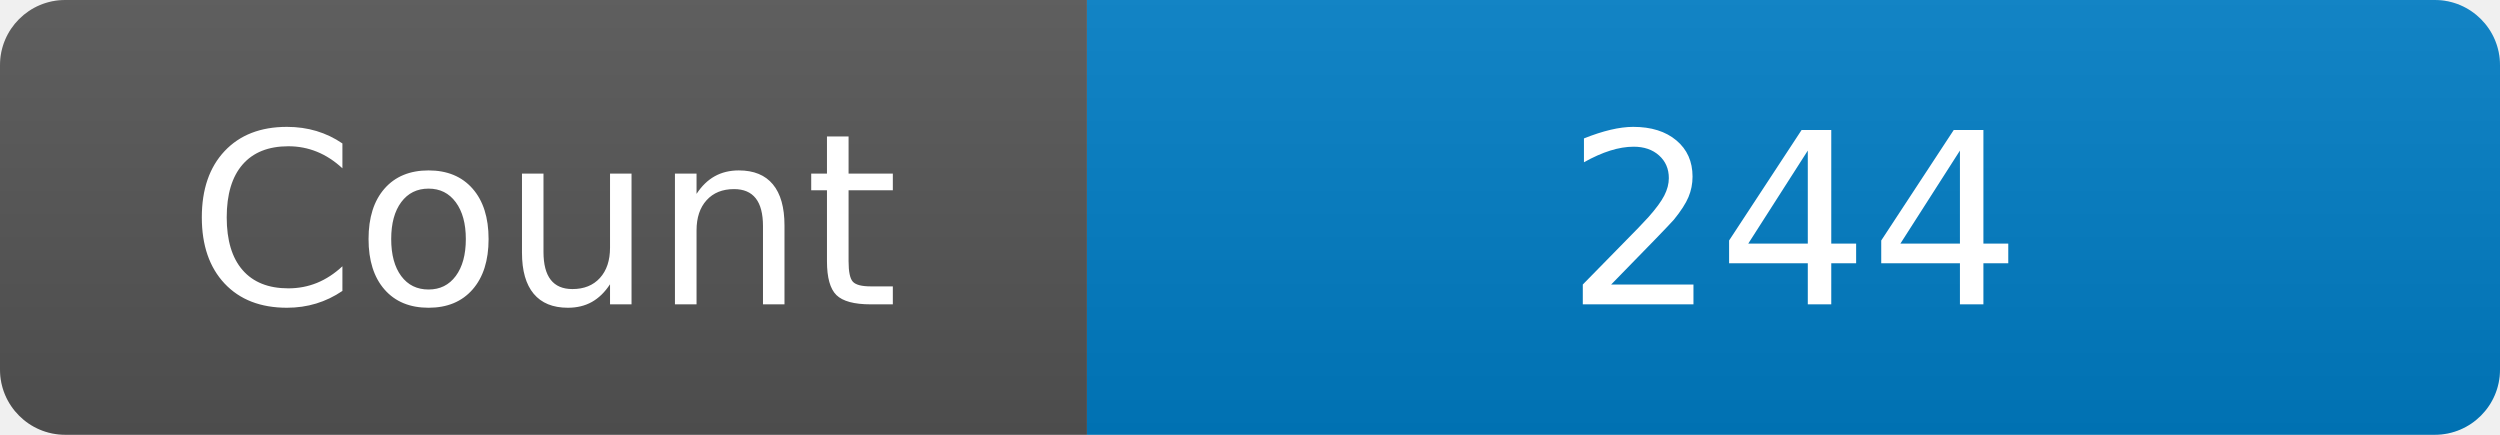
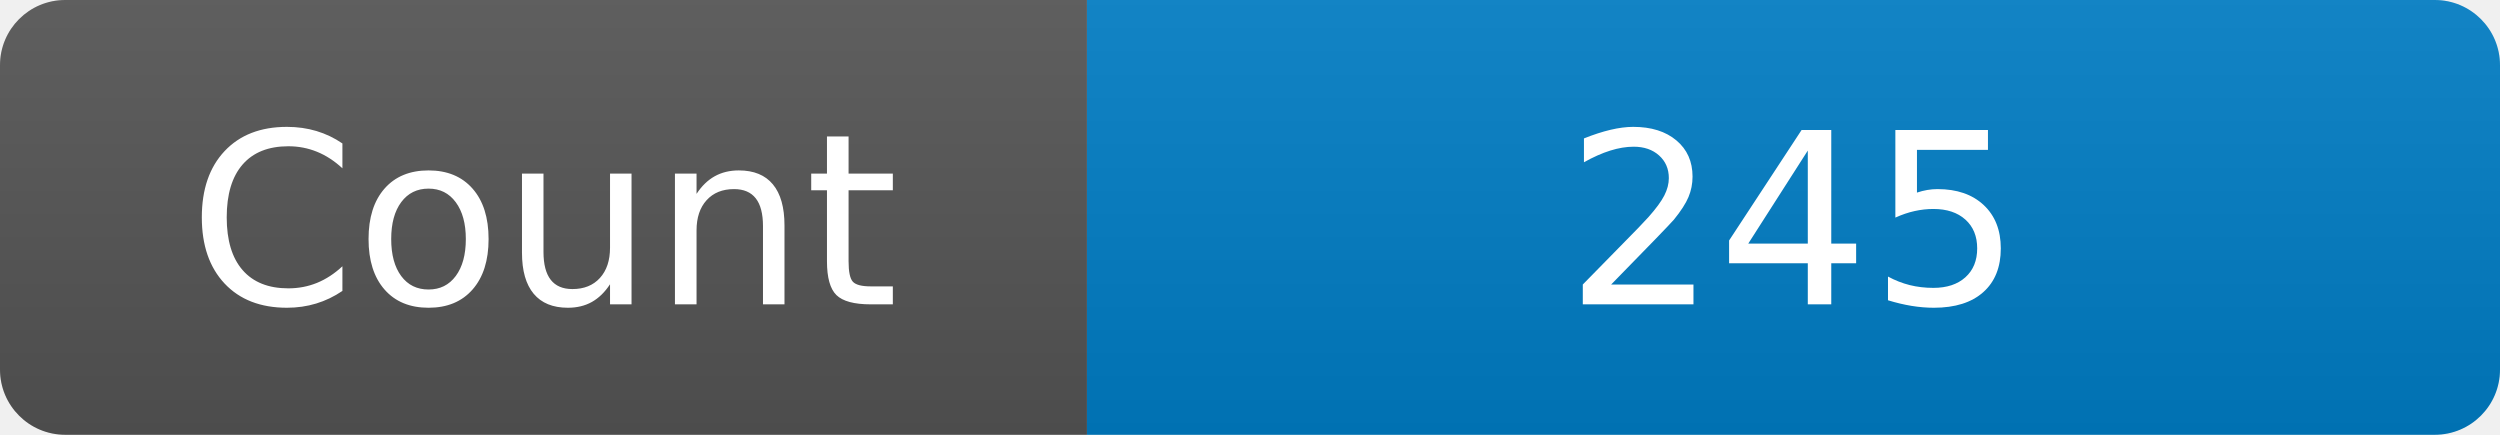
<svg xmlns="http://www.w3.org/2000/svg" width="115" height="20" role="img" aria-label="Maintained?: yes">
  <linearGradient id="s" x2="0" y2="100%">
    <stop offset="0" stop-color="#bbb" stop-opacity=".1" />
    <stop offset="1" stop-opacity=".1" />
  </linearGradient>
  <clipPath id="r">
    <rect width="115" height="20" rx="3" fill="#fff" />
  </clipPath>
  <g clip-path="url(#r)">
    <rect width="50" height="20" fill="#555" />
    <rect x="50" width="160" height="20" fill="#007ec6" />
    <rect width="115" height="20" fill="url(#s)" />
  </g>
  <g fill="#fff" text-anchor="middle" font-family="Verdana,Geneva,DejaVu Sans,sans-serif" font-size="110">
    <text x="250" y="140" transform="scale(.1)" fill="#fff">Count</text>
-     <text x="825" y="140" transform="scale(.1)" fill="#fff">244</text>
+     <text x="825" y="140" transform="scale(.1)" fill="#fff">245</text>
  </g>
</svg>
